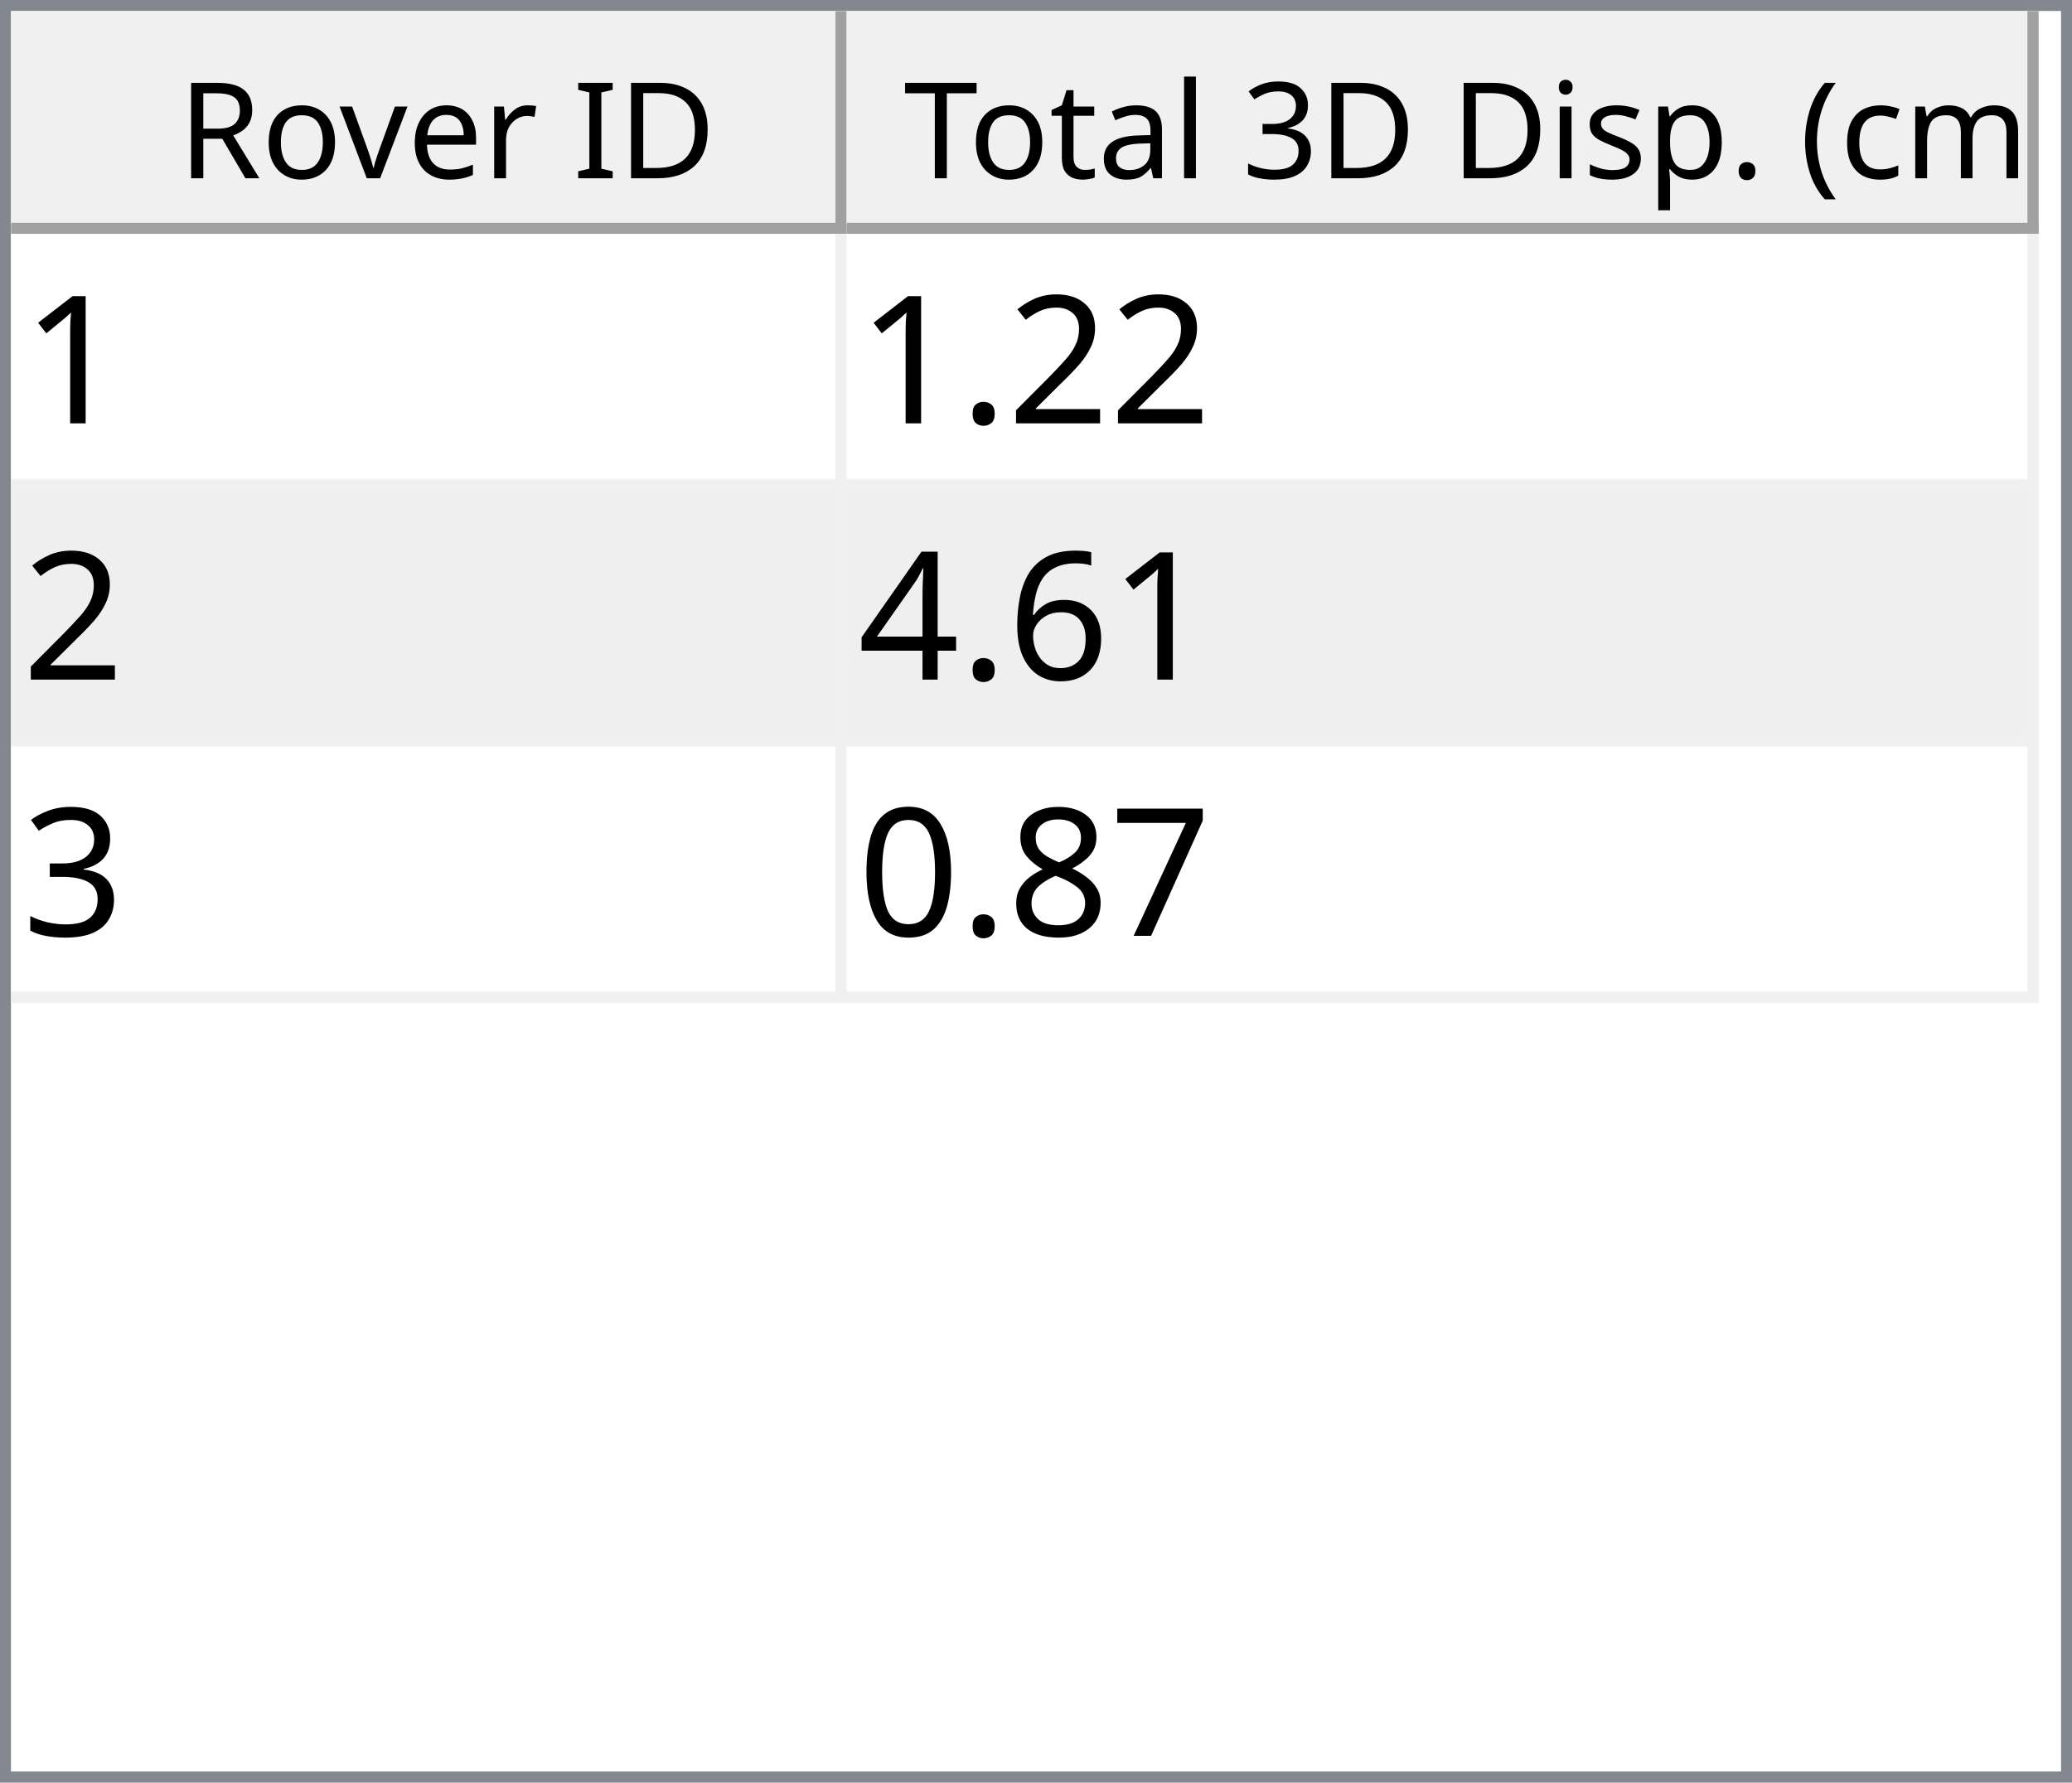
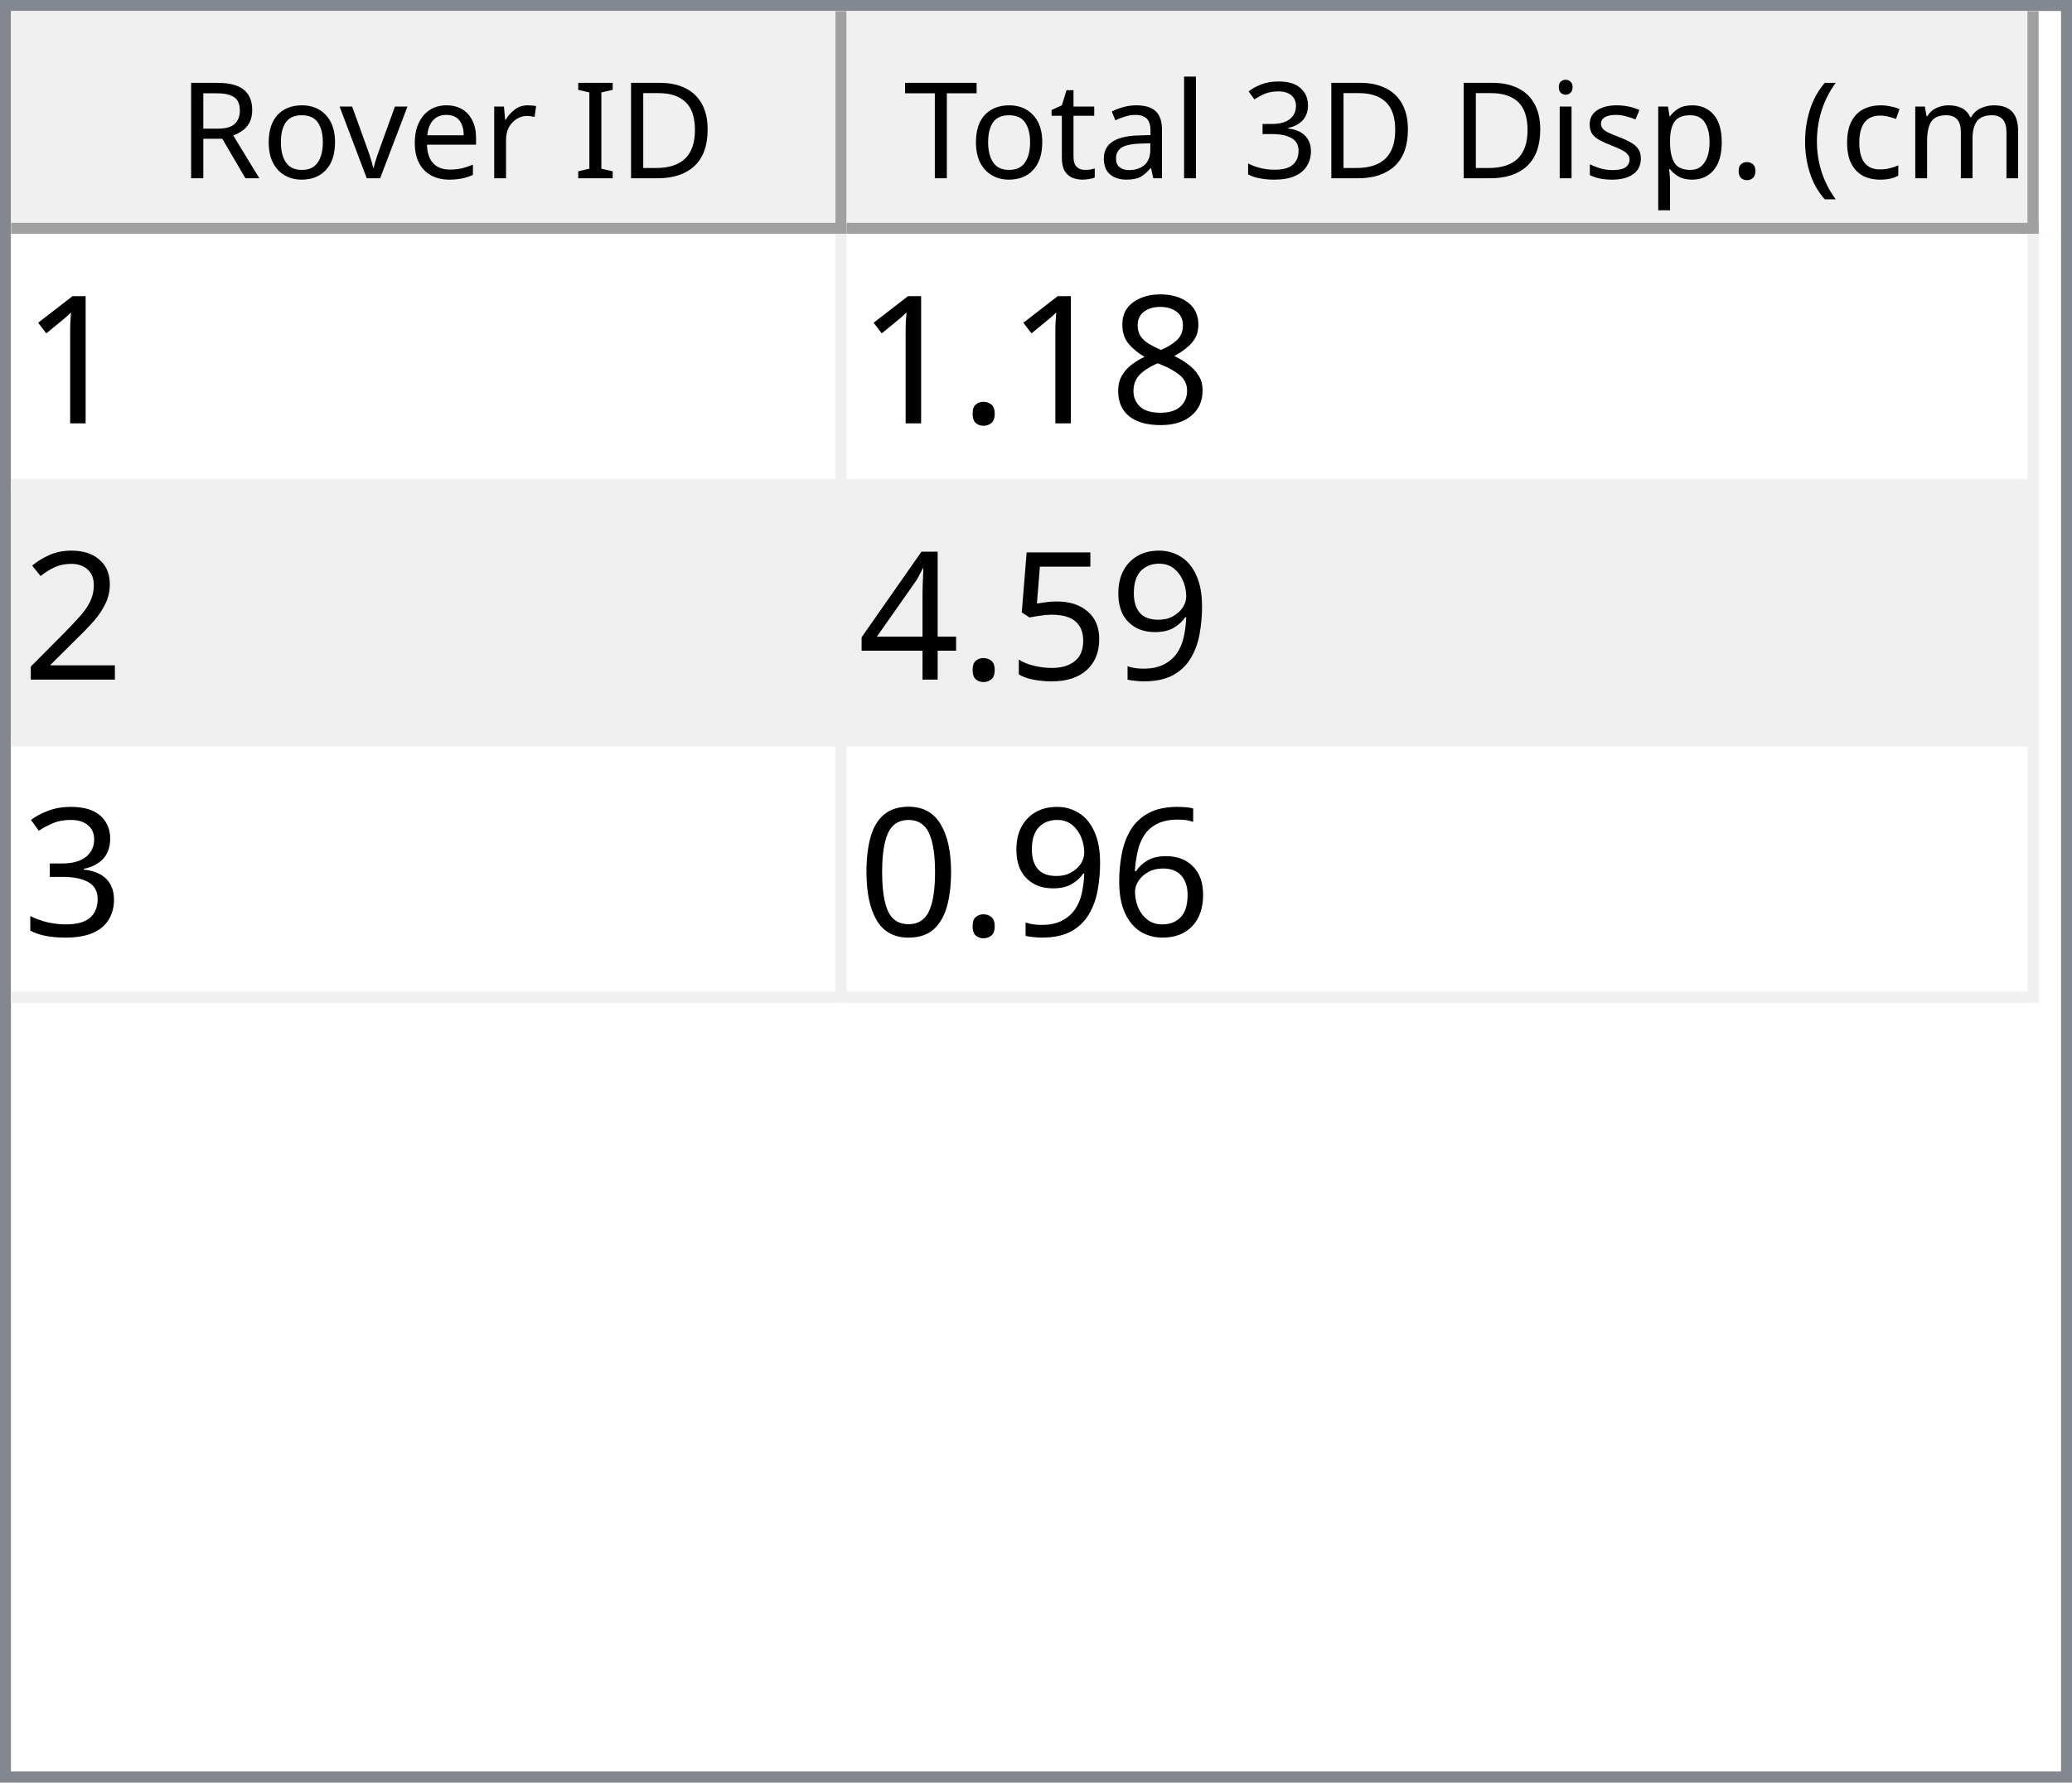
<svg xmlns="http://www.w3.org/2000/svg" style="fill-opacity:1; color-rendering:auto; color-interpolation:auto; text-rendering:auto; stroke:black; stroke-linecap:square; stroke-miterlimit:10; shape-rendering:auto; stroke-opacity:1; fill:black; stroke-dasharray:none; font-weight:normal; stroke-width:1; font-family:'Dialog'; font-style:normal; stroke-linejoin:miter; font-size:12px; stroke-dashoffset:0; image-rendering:auto;" width="186" height="160">
  <defs id="genericDefs" />
  <g>
    <defs id="defs1">
      <clipPath clipPathUnits="userSpaceOnUse" id="clipPath1">
        <path d="M0 0 L186 0 L186 160 L0 160 L0 0 Z" />
      </clipPath>
      <clipPath clipPathUnits="userSpaceOnUse" id="clipPath2">
        <path d="M0 0 L0 160 L186 160 L186 0 Z" />
      </clipPath>
      <clipPath clipPathUnits="userSpaceOnUse" id="clipPath3">
        <path d="M0 0 L0 20 L184 20 L184 0 Z" />
      </clipPath>
      <clipPath clipPathUnits="userSpaceOnUse" id="clipPath4">
        <path d="M0 0 L0 20 L75 20 L75 0 Z" />
      </clipPath>
      <clipPath clipPathUnits="userSpaceOnUse" id="clipPath5">
        <path d="M1 1 L1 19 L74 19 L74 1 Z" />
      </clipPath>
      <clipPath clipPathUnits="userSpaceOnUse" id="clipPath6">
        <path d="M0 0 L0 18 L73 18 L73 0 Z" />
      </clipPath>
      <clipPath clipPathUnits="userSpaceOnUse" id="clipPath7">
        <path d="M-0.5 -0.5 L-0.5 19.5 L74.5 19.5 L74.5 -0.5 Z" />
      </clipPath>
      <clipPath clipPathUnits="userSpaceOnUse" id="clipPath8">
        <path d="M0 0 L0 20 L107 20 L107 0 Z" />
      </clipPath>
      <clipPath clipPathUnits="userSpaceOnUse" id="clipPath9">
        <path d="M1 1 L1 19 L106 19 L106 1 Z" />
      </clipPath>
      <clipPath clipPathUnits="userSpaceOnUse" id="clipPath10">
        <path d="M0 0 L0 18 L105 18 L105 0 Z" />
      </clipPath>
      <clipPath clipPathUnits="userSpaceOnUse" id="clipPath11">
        <path d="M-0.5 -0.5 L-0.5 19.5 L106.5 19.5 L106.5 -0.5 Z" />
      </clipPath>
      <clipPath clipPathUnits="userSpaceOnUse" id="clipPath12">
        <path d="M0 0 L0 138 L184 138 L184 0 Z" />
      </clipPath>
      <clipPath clipPathUnits="userSpaceOnUse" id="clipPath13">
        <path d="M0 0 L0 69 L182 69 L182 0 Z" />
      </clipPath>
      <clipPath clipPathUnits="userSpaceOnUse" id="clipPath14">
        <path d="M-0.5 -0.5 L-0.5 68.5 L181.5 68.5 L181.5 -0.5 Z" />
      </clipPath>
      <clipPath clipPathUnits="userSpaceOnUse" id="clipPath15">
        <path d="M0 0 L0 22 L74 22 L74 0 Z" />
      </clipPath>
      <clipPath clipPathUnits="userSpaceOnUse" id="clipPath16">
        <path d="M0 0 L0 22 L106 22 L106 0 Z" />
      </clipPath>
      <font horiz-adv-x="64.551" id="font1">
        <font-face ascent="107.91" descent="25.098" units-per-em="100" style="font-style:normal; font-family:Segoe UI; font-weight:normal;" />
        <missing-glyph horiz-adv-x="64.551" d="M8.109 0 L8.109 68.266 L56.453 68.266 L56.453 0 L8.109 0 ZM15.328 7.234 L49.219 7.234 L49.219 61.031 L15.328 61.031 L15.328 7.234 Z" />
        <glyph unicode="D" horiz-adv-x="70.117" d="M9.188 0 L9.188 70.016 L28.516 70.016 Q65.531 70.016 65.531 35.891 Q65.531 19.672 55.25 9.836 Q44.969 0 27.734 0 L9.188 0 ZM17.391 62.594 L17.391 7.422 L27.828 7.422 Q41.609 7.422 49.273 14.797 Q56.938 22.172 56.938 35.688 Q56.938 62.594 28.328 62.594 L17.391 62.594 Z" />
        <glyph unicode="I" horiz-adv-x="26.611" d="M17.391 0 L9.188 0 L9.188 70.016 L17.391 70.016 L17.391 0 Z" />
        <glyph unicode=" " horiz-adv-x="27.393" d="" />
        <glyph unicode="r" horiz-adv-x="34.766" d="M34.188 41.891 Q32.078 43.5 28.125 43.5 Q23 43.5 19.555 38.672 Q16.109 33.844 16.109 25.484 L16.109 0 L8.109 0 L8.109 50 L16.109 50 L16.109 39.703 L16.312 39.703 Q18.016 44.969 21.531 47.922 Q25.047 50.875 29.391 50.875 Q32.516 50.875 34.188 50.203 L34.188 41.891 Z" />
        <glyph unicode="e" horiz-adv-x="52.295" d="M48.297 23 L12.984 23 Q13.188 14.656 17.484 10.109 Q21.781 5.562 29.297 5.562 Q37.75 5.562 44.828 11.141 L44.828 3.609 Q38.234 -1.172 27.391 -1.172 Q16.797 -1.172 10.742 5.641 Q4.688 12.453 4.688 24.812 Q4.688 36.469 11.305 43.82 Q17.922 51.172 27.734 51.172 Q37.547 51.172 42.922 44.828 Q48.297 38.484 48.297 27.203 L48.297 23 ZM40.094 29.781 Q40.047 36.719 36.75 40.578 Q33.453 44.438 27.594 44.438 Q21.922 44.438 17.969 40.383 Q14.016 36.328 13.094 29.781 L40.094 29.781 Z" />
        <glyph unicode="v" horiz-adv-x="47.9" d="M47.406 50 L27.484 0 L19.625 0 L0.688 50 L9.469 50 L22.172 13.672 Q23.578 9.672 23.922 6.688 L24.125 6.688 Q24.609 10.453 25.688 13.484 L38.969 50 L47.406 50 Z" />
        <glyph unicode="o" horiz-adv-x="58.594" d="M29 -1.172 Q17.922 -1.172 11.305 5.836 Q4.688 12.844 4.688 24.422 Q4.688 37.016 11.57 44.094 Q18.453 51.172 30.172 51.172 Q41.359 51.172 47.633 44.289 Q53.906 37.406 53.906 25.203 Q53.906 13.234 47.141 6.031 Q40.375 -1.172 29 -1.172 ZM29.594 44.438 Q21.875 44.438 17.383 39.188 Q12.891 33.938 12.891 24.703 Q12.891 15.828 17.43 10.695 Q21.969 5.562 29.594 5.562 Q37.359 5.562 41.531 10.594 Q45.703 15.625 45.703 24.906 Q45.703 34.281 41.531 39.359 Q37.359 44.438 29.594 44.438 Z" />
        <glyph unicode="R" horiz-adv-x="59.814" d="M59.375 0 L49.609 0 L37.891 19.625 Q36.281 22.359 34.766 24.289 Q33.25 26.219 31.664 27.438 Q30.078 28.656 28.25 29.219 Q26.422 29.781 24.125 29.781 L17.391 29.781 L17.391 0 L9.188 0 L9.188 70.016 L30.078 70.016 Q34.672 70.016 38.555 68.867 Q42.438 67.719 45.289 65.375 Q48.141 63.031 49.758 59.547 Q51.375 56.062 51.375 51.375 Q51.375 47.703 50.273 44.656 Q49.172 41.609 47.148 39.211 Q45.125 36.812 42.266 35.133 Q39.406 33.453 35.844 32.516 L35.844 32.328 Q37.594 31.547 38.891 30.547 Q40.188 29.547 41.359 28.18 Q42.531 26.812 43.68 25.078 Q44.828 23.344 46.234 21.047 L59.375 0 ZM17.391 62.594 L17.391 37.203 L28.516 37.203 Q31.594 37.203 34.203 38.133 Q36.812 39.062 38.719 40.797 Q40.625 42.531 41.703 45.047 Q42.781 47.562 42.781 50.688 Q42.781 56.297 39.141 59.445 Q35.5 62.594 28.609 62.594 L17.391 62.594 Z" />
        <glyph unicode=")" horiz-adv-x="30.176" d="M8.297 -15.922 L1.172 -15.922 Q16.406 2.344 16.406 26.812 Q16.406 51.469 1.078 70.016 L8.297 70.016 Q23.531 52.156 23.531 26.703 Q23.531 1.375 8.297 -15.922 Z" />
        <glyph unicode="m" horiz-adv-x="86.133" d="M79.109 0 L71.094 0 L71.094 28.719 Q71.094 37.016 68.531 40.727 Q65.969 44.438 59.906 44.438 Q54.781 44.438 51.195 39.75 Q47.609 35.062 47.609 28.516 L47.609 0 L39.594 0 L39.594 29.688 Q39.594 44.438 28.219 44.438 Q22.953 44.438 19.531 40.016 Q16.109 35.594 16.109 28.516 L16.109 0 L8.109 0 L8.109 50 L16.109 50 L16.109 42.094 L16.312 42.094 Q21.625 51.172 31.844 51.172 Q36.969 51.172 40.773 48.312 Q44.578 45.453 46 40.828 Q51.562 51.172 62.594 51.172 Q79.109 51.172 79.109 30.812 L79.109 0 Z" />
        <glyph unicode="c" horiz-adv-x="46.191" d="M42.188 2.297 Q36.422 -1.172 28.516 -1.172 Q17.828 -1.172 11.258 5.789 Q4.688 12.75 4.688 23.828 Q4.688 36.188 11.766 43.68 Q18.844 51.172 30.672 51.172 Q37.25 51.172 42.281 48.734 L42.281 40.531 Q36.719 44.438 30.375 44.438 Q22.703 44.438 17.797 38.945 Q12.891 33.453 12.891 24.516 Q12.891 15.719 17.508 10.641 Q22.125 5.562 29.891 5.562 Q36.422 5.562 42.188 9.906 L42.188 2.297 Z" />
        <glyph unicode="(" horiz-adv-x="30.176" d="M29.109 -15.922 L21.969 -15.922 Q6.844 1.375 6.844 26.703 Q6.844 52.156 21.969 70.016 L29.203 70.016 Q13.875 51.469 13.875 26.812 Q13.875 2.344 29.109 -15.922 Z" />
        <glyph unicode="." horiz-adv-x="21.68" d="M10.891 -1.078 Q8.641 -1.078 7.055 0.539 Q5.469 2.156 5.469 4.391 Q5.469 6.641 7.055 8.273 Q8.641 9.906 10.891 9.906 Q13.188 9.906 14.797 8.273 Q16.406 6.641 16.406 4.391 Q16.406 2.156 14.797 0.539 Q13.188 -1.078 10.891 -1.078 Z" />
        <glyph unicode="p" horiz-adv-x="58.789" d="M16.312 7.234 L16.109 7.234 L16.109 -23 L8.109 -23 L8.109 50 L16.109 50 L16.109 41.219 L16.312 41.219 Q22.219 51.172 33.594 51.172 Q43.266 51.172 48.688 44.461 Q54.109 37.75 54.109 26.469 Q54.109 13.922 48 6.375 Q41.891 -1.172 31.297 -1.172 Q21.578 -1.172 16.312 7.234 ZM16.109 27.391 L16.109 20.406 Q16.109 14.203 20.141 9.883 Q24.172 5.562 30.375 5.562 Q37.641 5.562 41.773 11.133 Q45.906 16.703 45.906 26.609 Q45.906 34.969 42.047 39.703 Q38.188 44.438 31.594 44.438 Q24.609 44.438 20.359 39.578 Q16.109 34.719 16.109 27.391 Z" />
        <glyph unicode="s" horiz-adv-x="42.432" d="M5.078 1.812 L5.078 10.406 Q11.625 5.562 19.484 5.562 Q30.031 5.562 30.031 12.594 Q30.031 14.594 29.125 15.992 Q28.219 17.391 26.68 18.461 Q25.141 19.531 23.07 20.383 Q21 21.234 18.609 22.172 Q15.281 23.484 12.766 24.828 Q10.25 26.172 8.57 27.859 Q6.891 29.547 6.031 31.695 Q5.172 33.844 5.172 36.719 Q5.172 40.234 6.789 42.945 Q8.406 45.656 11.086 47.484 Q13.766 49.312 17.211 50.242 Q20.656 51.172 24.312 51.172 Q30.812 51.172 35.938 48.922 L35.938 40.828 Q30.422 44.438 23.25 44.438 Q21 44.438 19.195 43.922 Q17.391 43.406 16.094 42.477 Q14.797 41.547 14.086 40.258 Q13.375 38.969 13.375 37.406 Q13.375 35.453 14.086 34.133 Q14.797 32.812 16.164 31.789 Q17.531 30.766 19.484 29.938 Q21.438 29.109 23.922 28.125 Q27.25 26.859 29.883 25.516 Q32.516 24.172 34.375 22.484 Q36.234 20.797 37.234 18.602 Q38.234 16.406 38.234 13.375 Q38.234 9.672 36.602 6.938 Q34.969 4.203 32.234 2.398 Q29.5 0.594 25.93 -0.289 Q22.359 -1.172 18.453 -1.172 Q10.75 -1.172 5.078 1.812 Z" />
        <glyph unicode="i" horiz-adv-x="24.219" d="M12.203 62.703 Q10.062 62.703 8.547 64.164 Q7.031 65.625 7.031 67.875 Q7.031 70.125 8.547 71.609 Q10.062 73.094 12.203 73.094 Q14.406 73.094 15.945 71.609 Q17.484 70.125 17.484 67.875 Q17.484 65.719 15.945 64.211 Q14.406 62.703 12.203 62.703 ZM16.109 0 L8.109 0 L8.109 50 L16.109 50 L16.109 0 Z" />
        <glyph unicode="3" horiz-adv-x="53.906" d="M46.531 19.828 Q46.531 15.094 44.75 11.211 Q42.969 7.328 39.719 4.57 Q36.469 1.812 31.93 0.297 Q27.391 -1.219 21.922 -1.219 Q11.922 -1.219 6 2.594 L6 11.188 Q13.094 5.609 22.219 5.609 Q25.875 5.609 28.828 6.539 Q31.781 7.469 33.906 9.227 Q36.031 10.984 37.18 13.477 Q38.328 15.969 38.328 19.094 Q38.328 32.812 18.797 32.812 L12.984 32.812 L12.984 39.594 L18.5 39.594 Q35.797 39.594 35.797 52.484 Q35.797 64.406 22.609 64.406 Q15.188 64.406 8.688 59.422 L8.688 67.188 Q15.375 71.188 24.609 71.188 Q29 71.188 32.57 69.969 Q36.141 68.75 38.68 66.555 Q41.219 64.359 42.609 61.281 Q44 58.203 44 54.5 Q44 40.672 30.031 36.719 L30.031 36.531 Q33.594 36.141 36.625 34.797 Q39.656 33.453 41.852 31.305 Q44.047 29.156 45.289 26.25 Q46.531 23.344 46.531 19.828 Z" />
        <glyph unicode="l" horiz-adv-x="24.219" d="M16.109 0 L8.109 0 L8.109 74.031 L16.109 74.031 L16.109 0 Z" />
        <glyph unicode="a" horiz-adv-x="50.879" d="M43.891 0 L35.891 0 L35.891 7.812 L35.688 7.812 Q30.469 -1.172 20.312 -1.172 Q12.844 -1.172 8.617 2.781 Q4.391 6.734 4.391 13.281 Q4.391 27.297 20.906 29.594 L35.891 31.688 Q35.891 44.438 25.594 44.438 Q16.547 44.438 9.281 38.281 L9.281 46.484 Q16.656 51.172 26.266 51.172 Q43.891 51.172 43.891 32.516 L43.891 0 ZM35.891 25.297 L23.828 23.641 Q18.266 22.859 15.43 20.875 Q12.594 18.891 12.594 13.875 Q12.594 10.203 15.211 7.883 Q17.828 5.562 22.172 5.562 Q28.125 5.562 32.008 9.742 Q35.891 13.922 35.891 20.312 L35.891 25.297 Z" />
        <glyph unicode="t" horiz-adv-x="33.887" d="M31.297 0.484 Q28.469 -1.078 23.828 -1.078 Q10.688 -1.078 10.688 13.578 L10.688 43.172 L2.094 43.172 L2.094 50 L10.688 50 L10.688 62.203 L18.703 64.797 L18.703 50 L31.297 50 L31.297 43.172 L18.703 43.172 L18.703 14.984 Q18.703 9.969 20.414 7.82 Q22.125 5.672 26.078 5.672 Q29.109 5.672 31.297 7.328 L31.297 0.484 Z" />
        <glyph unicode="T" horiz-adv-x="52.393" d="M50.594 62.594 L30.375 62.594 L30.375 0 L22.172 0 L22.172 62.594 L2 62.594 L2 70.016 L50.594 70.016 L50.594 62.594 Z" />
      </font>
      <font horiz-adv-x="75.0" id="font2">
        <font-face ascent="100.537" descent="21.973" units-per-em="100" style="font-style:normal; font-family:sans-serif; font-weight:normal;" />
        <missing-glyph horiz-adv-x="75.0" d="M12.5 0 L12.5 62.5 L62.5 62.5 L62.5 0 L12.5 0 ZM14.062 1.562 L60.938 1.562 L60.938 60.938 L14.062 60.938 L14.062 1.562 Z" />
        <glyph unicode="1" horiz-adv-x="55.615" d="M37.25 0 L28.469 0 L28.469 56 Q25.297 52.984 20.141 49.953 Q14.984 46.922 10.891 45.406 L10.891 53.906 Q18.266 57.375 23.781 62.305 Q29.297 67.234 31.594 71.875 L37.25 71.875 L37.25 0 Z" />
+         <glyph unicode="8" horiz-adv-x="55.615" d="M17.672 38.812 Q12.203 40.828 9.57 44.539 Q6.938 48.25 6.938 53.422 Q6.938 61.234 12.555 66.555 Q18.172 71.875 27.484 71.875 Q36.859 71.875 42.578 66.43 Q48.297 60.984 48.297 53.172 Q48.297 48.188 45.68 44.508 Q43.062 40.828 37.75 38.812 Q44.344 36.672 47.781 31.883 Q51.219 27.094 51.219 20.453 Q51.219 11.281 44.727 5.031 Q38.234 -1.219 27.641 -1.219 Q17.047 -1.219 10.547 5.055 Q4.047 11.328 4.047 20.703 Q4.047 27.688 7.594 32.398 Q11.141 37.109 17.672 38.812 ZM15.922 53.719 Q15.922 48.641 19.195 45.414 Q22.469 42.188 27.688 42.188 Q32.766 42.188 36.016 45.383 Q39.266 48.578 39.266 53.219 Q39.266 58.062 35.914 61.359 Q32.562 64.656 27.594 64.656 Q22.562 64.656 19.242 61.43 Q15.922 58.203 15.922 53.719 ZM13.094 20.656 Q13.094 16.891 14.875 13.375 Q16.656 9.859 20.172 7.93 Q23.688 6 27.734 6 Q34.031 6 38.133 10.055 Q42.234 14.109 42.234 20.359 Q42.234 26.703 38.016 30.859 Q33.797 35.016 27.438 35.016 Q21.234 35.016 17.164 30.914 Q13.094 26.812 13.094 20.656 Z" />
+         <glyph unicode="." horiz-adv-x="27.783" d="M9.078 0 L9.078 10.016 L19.094 10.016 L19.094 0 L9.078 0 Z" />
        <glyph unicode="2" horiz-adv-x="55.615" d="M50.344 8.453 L50.344 0 L3.031 0 Q2.938 3.172 4.047 6.109 Q5.859 10.938 9.836 15.625 Q13.812 20.312 21.344 26.469 Q33.016 36.031 37.117 41.625 Q41.219 47.219 41.219 52.203 Q41.219 57.422 37.477 61.008 Q33.734 64.594 27.734 64.594 Q21.391 64.594 17.578 60.789 Q13.766 56.984 13.719 50.25 L4.688 51.172 Q5.609 61.281 11.664 66.578 Q17.719 71.875 27.938 71.875 Q38.234 71.875 44.242 66.164 Q50.25 60.453 50.25 52 Q50.25 47.703 48.492 43.555 Q46.734 39.406 42.656 34.812 Q38.578 30.219 29.109 22.219 Q21.188 15.578 18.945 13.211 Q16.703 10.844 15.234 8.453 L50.344 8.453 Z" />
-         <glyph unicode="." horiz-adv-x="27.783" d="M9.078 0 L9.078 10.016 L19.094 10.016 L19.094 0 L9.078 0 Z" />
-         <glyph unicode="6" horiz-adv-x="55.615" d="M49.75 54.047 L41.016 53.375 Q39.844 58.547 37.703 60.891 Q34.125 64.656 28.906 64.656 Q24.703 64.656 21.531 62.312 Q17.391 59.281 14.992 53.469 Q12.594 47.656 12.5 36.922 Q15.672 41.75 20.266 44.094 Q24.859 46.438 29.891 46.438 Q38.672 46.438 44.852 39.969 Q51.031 33.5 51.031 23.25 Q51.031 16.5 48.125 10.719 Q45.219 4.938 40.141 1.859 Q35.062 -1.219 28.609 -1.219 Q17.625 -1.219 10.695 6.859 Q3.766 14.938 3.766 33.5 Q3.766 54.25 11.422 63.672 Q18.109 71.875 29.438 71.875 Q37.891 71.875 43.289 67.141 Q48.688 62.406 49.75 54.047 ZM13.875 23.188 Q13.875 18.656 15.797 14.508 Q17.719 10.359 21.188 8.18 Q24.656 6 28.469 6 Q34.031 6 38.039 10.492 Q42.047 14.984 42.047 22.703 Q42.047 30.125 38.086 34.398 Q34.125 38.672 28.125 38.672 Q22.172 38.672 18.023 34.398 Q13.875 30.125 13.875 23.188 Z" />
+         <glyph unicode="9" horiz-adv-x="55.615" d="M5.469 16.547 L13.922 17.328 Q14.984 11.375 18.016 8.688 Q21.047 6 25.781 6 Q29.828 6 32.883 7.859 Q35.938 9.719 37.891 12.82 Q39.844 15.922 41.164 21.195 Q42.484 26.469 42.484 31.938 Q42.484 32.516 42.438 33.688 Q39.797 29.5 35.234 26.883 Q30.672 24.266 25.344 24.266 Q16.453 24.266 10.305 30.711 Q4.156 37.156 4.156 47.703 Q4.156 58.594 10.578 65.234 Q17 71.875 26.656 71.875 Q33.641 71.875 39.43 68.117 Q45.219 64.359 48.219 57.398 Q51.219 50.438 51.219 37.25 Q51.219 23.531 48.242 15.406 Q45.266 7.281 39.383 3.031 Q33.5 -1.219 25.594 -1.219 Q17.188 -1.219 11.867 3.445 Q6.547 8.109 5.469 16.547 ZM41.453 48.141 Q41.453 55.719 37.43 60.156 Q33.406 64.594 27.734 64.594 Q21.875 64.594 17.531 59.812 Q13.188 55.031 13.188 47.406 Q13.188 40.578 17.312 36.305 Q21.438 32.031 27.484 32.031 Q33.594 32.031 37.523 36.305 Q41.453 40.578 41.453 48.141 Z" />
+         <glyph unicode="5" horiz-adv-x="55.615" d="M4.156 18.75 L13.375 19.531 Q14.406 12.797 18.141 9.398 Q21.875 6 27.156 6 Q33.5 6 37.891 10.789 Q42.281 15.578 42.281 23.484 Q42.281 31 38.062 35.352 Q33.844 39.703 27 39.703 Q22.75 39.703 19.336 37.773 Q15.922 35.844 13.969 32.766 L5.719 33.844 L12.641 70.609 L48.25 70.609 L48.25 62.203 L19.672 62.203 L15.828 42.969 Q22.266 47.469 29.344 47.469 Q38.719 47.469 45.164 40.969 Q51.609 34.469 51.609 24.266 Q51.609 14.547 45.953 7.469 Q39.062 -1.219 27.156 -1.219 Q17.391 -1.219 11.211 4.25 Q5.031 9.719 4.156 18.75 Z" />
        <glyph unicode="4" horiz-adv-x="55.615" d="M32.328 0 L32.328 17.141 L1.266 17.141 L1.266 25.203 L33.938 71.578 L41.109 71.578 L41.109 25.203 L50.781 25.203 L50.781 17.141 L41.109 17.141 L41.109 0 L32.328 0 ZM32.328 25.203 L32.328 57.469 L9.906 25.203 L32.328 25.203 Z" />
        <glyph unicode="3" horiz-adv-x="55.615" d="M4.203 18.891 L12.984 20.062 Q14.5 12.594 18.141 9.297 Q21.781 6 27 6 Q33.203 6 37.477 10.297 Q41.75 14.594 41.75 20.953 Q41.75 27 37.797 30.93 Q33.844 34.859 27.734 34.859 Q25.25 34.859 21.531 33.891 L22.516 41.609 Q23.391 41.5 23.922 41.5 Q29.547 41.5 34.039 44.43 Q38.531 47.359 38.531 53.469 Q38.531 58.297 35.258 61.477 Q31.984 64.656 26.812 64.656 Q21.688 64.656 18.266 61.43 Q14.844 58.203 13.875 51.766 L5.078 53.328 Q6.688 62.156 12.398 67.016 Q18.109 71.875 26.609 71.875 Q32.469 71.875 37.398 69.359 Q42.328 66.844 44.945 62.5 Q47.562 58.156 47.562 53.266 Q47.562 48.641 45.07 44.828 Q42.578 41.016 37.703 38.766 Q44.047 37.312 47.562 32.695 Q51.078 28.078 51.078 21.141 Q51.078 11.766 44.242 5.25 Q37.406 -1.266 26.953 -1.266 Q17.531 -1.266 11.305 4.352 Q5.078 9.969 4.203 18.891 Z" />
-         <glyph unicode="7" horiz-adv-x="55.615" d="M4.734 62.203 L4.734 70.656 L51.078 70.656 L51.078 63.812 Q44.234 56.547 37.523 44.484 Q30.812 32.422 27.156 19.672 Q24.516 10.688 23.781 0 L14.75 0 Q14.891 8.453 18.062 20.414 Q21.234 32.375 27.172 43.484 Q33.109 54.594 39.797 62.203 L4.734 62.203 Z" />
-         <glyph unicode="8" horiz-adv-x="55.615" d="M17.672 38.812 Q12.203 40.828 9.57 44.539 Q6.938 48.25 6.938 53.422 Q6.938 61.234 12.555 66.555 Q18.172 71.875 27.484 71.875 Q36.859 71.875 42.578 66.43 Q48.297 60.984 48.297 53.172 Q48.297 48.188 45.68 44.508 Q43.062 40.828 37.75 38.812 Q44.344 36.672 47.781 31.883 Q51.219 27.094 51.219 20.453 Q51.219 11.281 44.727 5.031 Q38.234 -1.219 27.641 -1.219 Q17.047 -1.219 10.547 5.055 Q4.047 11.328 4.047 20.703 Q4.047 27.688 7.594 32.398 Q11.141 37.109 17.672 38.812 ZM15.922 53.719 Q15.922 48.641 19.195 45.414 Q22.469 42.188 27.688 42.188 Q32.766 42.188 36.016 45.383 Q39.266 48.578 39.266 53.219 Q39.266 58.062 35.914 61.359 Q32.562 64.656 27.594 64.656 Q22.562 64.656 19.242 61.43 Q15.922 58.203 15.922 53.719 ZM13.094 20.656 Q13.094 16.891 14.875 13.375 Q16.656 9.859 20.172 7.93 Q23.688 6 27.734 6 Q34.031 6 38.133 10.055 Q42.234 14.109 42.234 20.359 Q42.234 26.703 38.016 30.859 Q33.797 35.016 27.438 35.016 Q21.234 35.016 17.164 30.914 Q13.094 26.812 13.094 20.656 Z" />
+         <glyph unicode="6" horiz-adv-x="55.615" d="M49.75 54.047 L41.016 53.375 Q39.844 58.547 37.703 60.891 Q34.125 64.656 28.906 64.656 Q24.703 64.656 21.531 62.312 Q17.391 59.281 14.992 53.469 Q12.594 47.656 12.5 36.922 Q15.672 41.75 20.266 44.094 Q24.859 46.438 29.891 46.438 Q38.672 46.438 44.852 39.969 Q51.031 33.5 51.031 23.25 Q51.031 16.5 48.125 10.719 Q45.219 4.938 40.141 1.859 Q35.062 -1.219 28.609 -1.219 Q17.625 -1.219 10.695 6.859 Q3.766 14.938 3.766 33.5 Q3.766 54.25 11.422 63.672 Q18.109 71.875 29.438 71.875 Q37.891 71.875 43.289 67.141 Q48.688 62.406 49.75 54.047 ZM13.875 23.188 Q13.875 18.656 15.797 14.508 Q17.719 10.359 21.188 8.18 Q24.656 6 28.469 6 Q34.031 6 38.039 10.492 Q42.047 14.984 42.047 22.703 Q42.047 30.125 38.086 34.398 Q34.125 38.672 28.125 38.672 Q22.172 38.672 18.023 34.398 Q13.875 30.125 13.875 23.188 Z" />
        <glyph unicode="0" horiz-adv-x="55.615" d="M4.156 35.297 Q4.156 48 6.766 55.742 Q9.375 63.484 14.523 67.68 Q19.672 71.875 27.484 71.875 Q33.25 71.875 37.594 69.555 Q41.938 67.234 44.773 62.867 Q47.609 58.5 49.219 52.227 Q50.828 45.953 50.828 35.297 Q50.828 22.703 48.242 14.969 Q45.656 7.234 40.508 3.008 Q35.359 -1.219 27.484 -1.219 Q17.141 -1.219 11.234 6.203 Q4.156 15.141 4.156 35.297 ZM13.188 35.297 Q13.188 17.672 17.312 11.836 Q21.438 6 27.484 6 Q33.547 6 37.672 11.859 Q41.797 17.719 41.797 35.297 Q41.797 52.984 37.672 58.789 Q33.547 64.594 27.391 64.594 Q21.344 64.594 17.719 59.469 Q13.188 52.938 13.188 35.297 Z" />
      </font>
    </defs>
    <g style="fill:white; stroke:white;">
      <rect x="0" y="0" width="186" style="clip-path:url(#clipPath1); stroke:none;" height="160" />
    </g>
    <g style="fill:white; text-rendering:optimizeSpeed; color-rendering:optimizeSpeed; image-rendering:optimizeSpeed; shape-rendering:crispEdges; stroke:white; color-interpolation:sRGB;">
      <rect x="0" width="186" height="160" y="0" style="stroke:none;" />
      <path style="stroke:none;" d="M0 160 L186 160 L186 0 L0 0 Z" />
    </g>
    <g style="fill:rgb(240,240,240); font-family:'Segoe UI'; stroke:rgb(240,240,240);">
      <rect x="0" y="0" width="186" style="clip-path:url(#clipPath2); stroke:none;" height="160" />
    </g>
    <g style="fill:rgb(130,135,144); font-family:'Segoe UI'; stroke:rgb(130,135,144);">
      <path d="M0 0 L186 0 L186 160 L0 160 L0 0 ZM1 1 L185 1 L185 159 L1 159 L1 1 Z" style="fill-rule:evenodd; clip-path:url(#clipPath2); stroke:none;" />
    </g>
    <g style="fill:white; font-family:'Segoe UI'; stroke:white;" transform="translate(1,1)">
      <rect x="0" y="0" width="184" style="clip-path:url(#clipPath3); stroke:none;" height="20" />
    </g>
    <g style="fill:rgb(240,240,240); font-family:'Segoe UI'; stroke:rgb(240,240,240);" transform="translate(1,1)">
      <rect x="0" y="0" width="75" style="clip-path:url(#clipPath4); stroke:none;" height="20" />
    </g>
    <g style="font-family:'Segoe UI';" transform="translate(2,2)">
      <text x="14" xml:space="preserve" y="14" style="clip-path:url(#clipPath6); stroke:none;">Rover ID</text>
    </g>
    <g style="fill:rgb(160,160,160); font-family:'Segoe UI'; stroke:rgb(160,160,160); stroke-linejoin:bevel;" transform="translate(1.5,1.5)">
      <line x1="74" x2="74" y1="0" style="fill:none; clip-path:url(#clipPath7);" y2="19" />
    </g>
    <g style="fill:rgb(160,160,160); font-family:'Segoe UI'; stroke:rgb(160,160,160); stroke-linejoin:bevel;" transform="matrix(1,0,0,1,1,1) translate(0.5,0.5)">
      <line x1="0" x2="74" y1="19" style="fill:none; clip-path:url(#clipPath7);" y2="19" />
    </g>
    <g style="fill:rgb(240,240,240); font-family:'Segoe UI'; stroke:rgb(240,240,240);" transform="translate(76,1)">
      <rect x="0" y="0" width="107" style="clip-path:url(#clipPath8); stroke:none;" height="20" />
    </g>
    <g style="font-family:'Segoe UI';" transform="translate(77,2)">
      <text x="1" xml:space="preserve" y="14" style="clip-path:url(#clipPath10); stroke:none;"> Total 3D Disp. (cm)</text>
    </g>
    <g style="fill:rgb(160,160,160); font-family:'Segoe UI'; stroke:rgb(160,160,160); stroke-linejoin:bevel;" transform="translate(76.5,1.5)">
      <line x1="106" x2="106" y1="0" style="fill:none; clip-path:url(#clipPath11);" y2="19" />
    </g>
    <g style="fill:rgb(160,160,160); font-family:'Segoe UI'; stroke:rgb(160,160,160); stroke-linejoin:bevel;" transform="matrix(1,0,0,1,76,1) translate(0.5,0.5)">
      <line x1="0" x2="106" y1="19" style="fill:none; clip-path:url(#clipPath11);" y2="19" />
    </g>
    <g style="fill:white; font-family:'Segoe UI'; stroke:white;" transform="translate(1,21)">
      <rect x="0" y="0" width="184" style="clip-path:url(#clipPath12); stroke:none;" height="138" />
    </g>
    <g style="fill:rgb(240,240,240); font-size:16px; font-family:sans-serif; stroke:rgb(240,240,240);" transform="translate(1,21)">
      <rect x="0" y="0" width="182" style="clip-path:url(#clipPath13); stroke:none;" height="69" />
      <line transform="translate(0.5,0.5)" x1="0" x2="181" y1="22" style="clip-path:url(#clipPath14); fill:none; stroke-linejoin:bevel;" y2="22" />
    </g>
    <g transform="matrix(1,0,0,1,1,21) translate(0.5,0.5)" style="fill:rgb(240,240,240); font-size:16px; font-family:sans-serif; stroke:rgb(240,240,240); stroke-linejoin:bevel;">
      <line x1="0" x2="181" y1="45" style="fill:none; clip-path:url(#clipPath14);" y2="45" />
    </g>
    <g transform="matrix(1,0,0,1,1,21) translate(0.5,0.5)" style="fill:rgb(240,240,240); font-size:16px; font-family:sans-serif; stroke:rgb(240,240,240); stroke-linejoin:bevel;">
      <line x1="0" x2="181" y1="68" style="fill:none; clip-path:url(#clipPath14);" y2="68" />
    </g>
    <g transform="matrix(1,0,0,1,1,21) translate(0.5,0.5)" style="fill:rgb(240,240,240); font-size:16px; font-family:sans-serif; stroke:rgb(240,240,240); stroke-linejoin:bevel;">
      <line x1="74" x2="74" y1="0" style="fill:none; clip-path:url(#clipPath14);" y2="68" />
    </g>
    <g transform="matrix(1,0,0,1,1,21) translate(0.5,0.5)" style="fill:rgb(240,240,240); font-size:16px; font-family:sans-serif; stroke:rgb(240,240,240); stroke-linejoin:bevel;">
      <line x1="181" x2="181" y1="0" style="fill:none; clip-path:url(#clipPath14);" y2="68" />
    </g>
    <g style="fill:white; font-size:16px; font-family:sans-serif; stroke:white;" transform="matrix(1,0,0,1,1,21)">
      <rect x="0" y="0" width="74" style="clip-path:url(#clipPath15); stroke:none;" height="22" />
      <text x="1" y="17" style="fill:black; clip-path:url(#clipPath15); stroke:none;" xml:space="preserve">1</text>
    </g>
    <g style="fill:white; font-size:16px; font-family:sans-serif; stroke:white;" transform="matrix(1,0,0,1,1,21) translate(75,0)">
      <rect x="0" y="0" width="106" style="clip-path:url(#clipPath16); stroke:none;" height="22" />
-       <text x="1" y="17" style="fill:black; clip-path:url(#clipPath16); stroke:none;" xml:space="preserve">1.22</text>
+       <text x="1" y="17" style="fill:black; clip-path:url(#clipPath16); stroke:none;" xml:space="preserve">1.18</text>
    </g>
    <g style="fill:rgb(239,239,239); font-size:16px; font-family:sans-serif; stroke:rgb(239,239,239);" transform="matrix(1,0,0,1,1,21) translate(0,23)">
      <rect x="0" y="0" width="74" style="clip-path:url(#clipPath15); stroke:none;" height="22" />
      <text x="1" y="17" style="fill:black; clip-path:url(#clipPath15); stroke:none;" xml:space="preserve">2</text>
    </g>
    <g style="fill:rgb(239,239,239); font-size:16px; font-family:sans-serif; stroke:rgb(239,239,239);" transform="matrix(1,0,0,1,1,21) translate(75,23)">
      <rect x="0" y="0" width="106" style="clip-path:url(#clipPath16); stroke:none;" height="22" />
-       <text x="1" y="17" style="fill:black; clip-path:url(#clipPath16); stroke:none;" xml:space="preserve">4.61</text>
+       <text x="1" y="17" style="fill:black; clip-path:url(#clipPath16); stroke:none;" xml:space="preserve">4.59</text>
    </g>
    <g style="fill:white; font-size:16px; font-family:sans-serif; stroke:white;" transform="matrix(1,0,0,1,1,21) translate(0,46)">
      <rect x="0" y="0" width="74" style="clip-path:url(#clipPath15); stroke:none;" height="22" />
      <text x="1" y="17" style="fill:black; clip-path:url(#clipPath15); stroke:none;" xml:space="preserve">3</text>
    </g>
    <g style="fill:white; font-size:16px; font-family:sans-serif; stroke:white;" transform="matrix(1,0,0,1,1,21) translate(75,46)">
      <rect x="0" y="0" width="106" style="clip-path:url(#clipPath16); stroke:none;" height="22" />
-       <text x="1" y="17" style="fill:black; clip-path:url(#clipPath16); stroke:none;" xml:space="preserve">0.87</text>
+       <text x="1" y="17" style="fill:black; clip-path:url(#clipPath16); stroke:none;" xml:space="preserve">0.96</text>
    </g>
  </g>
</svg>
